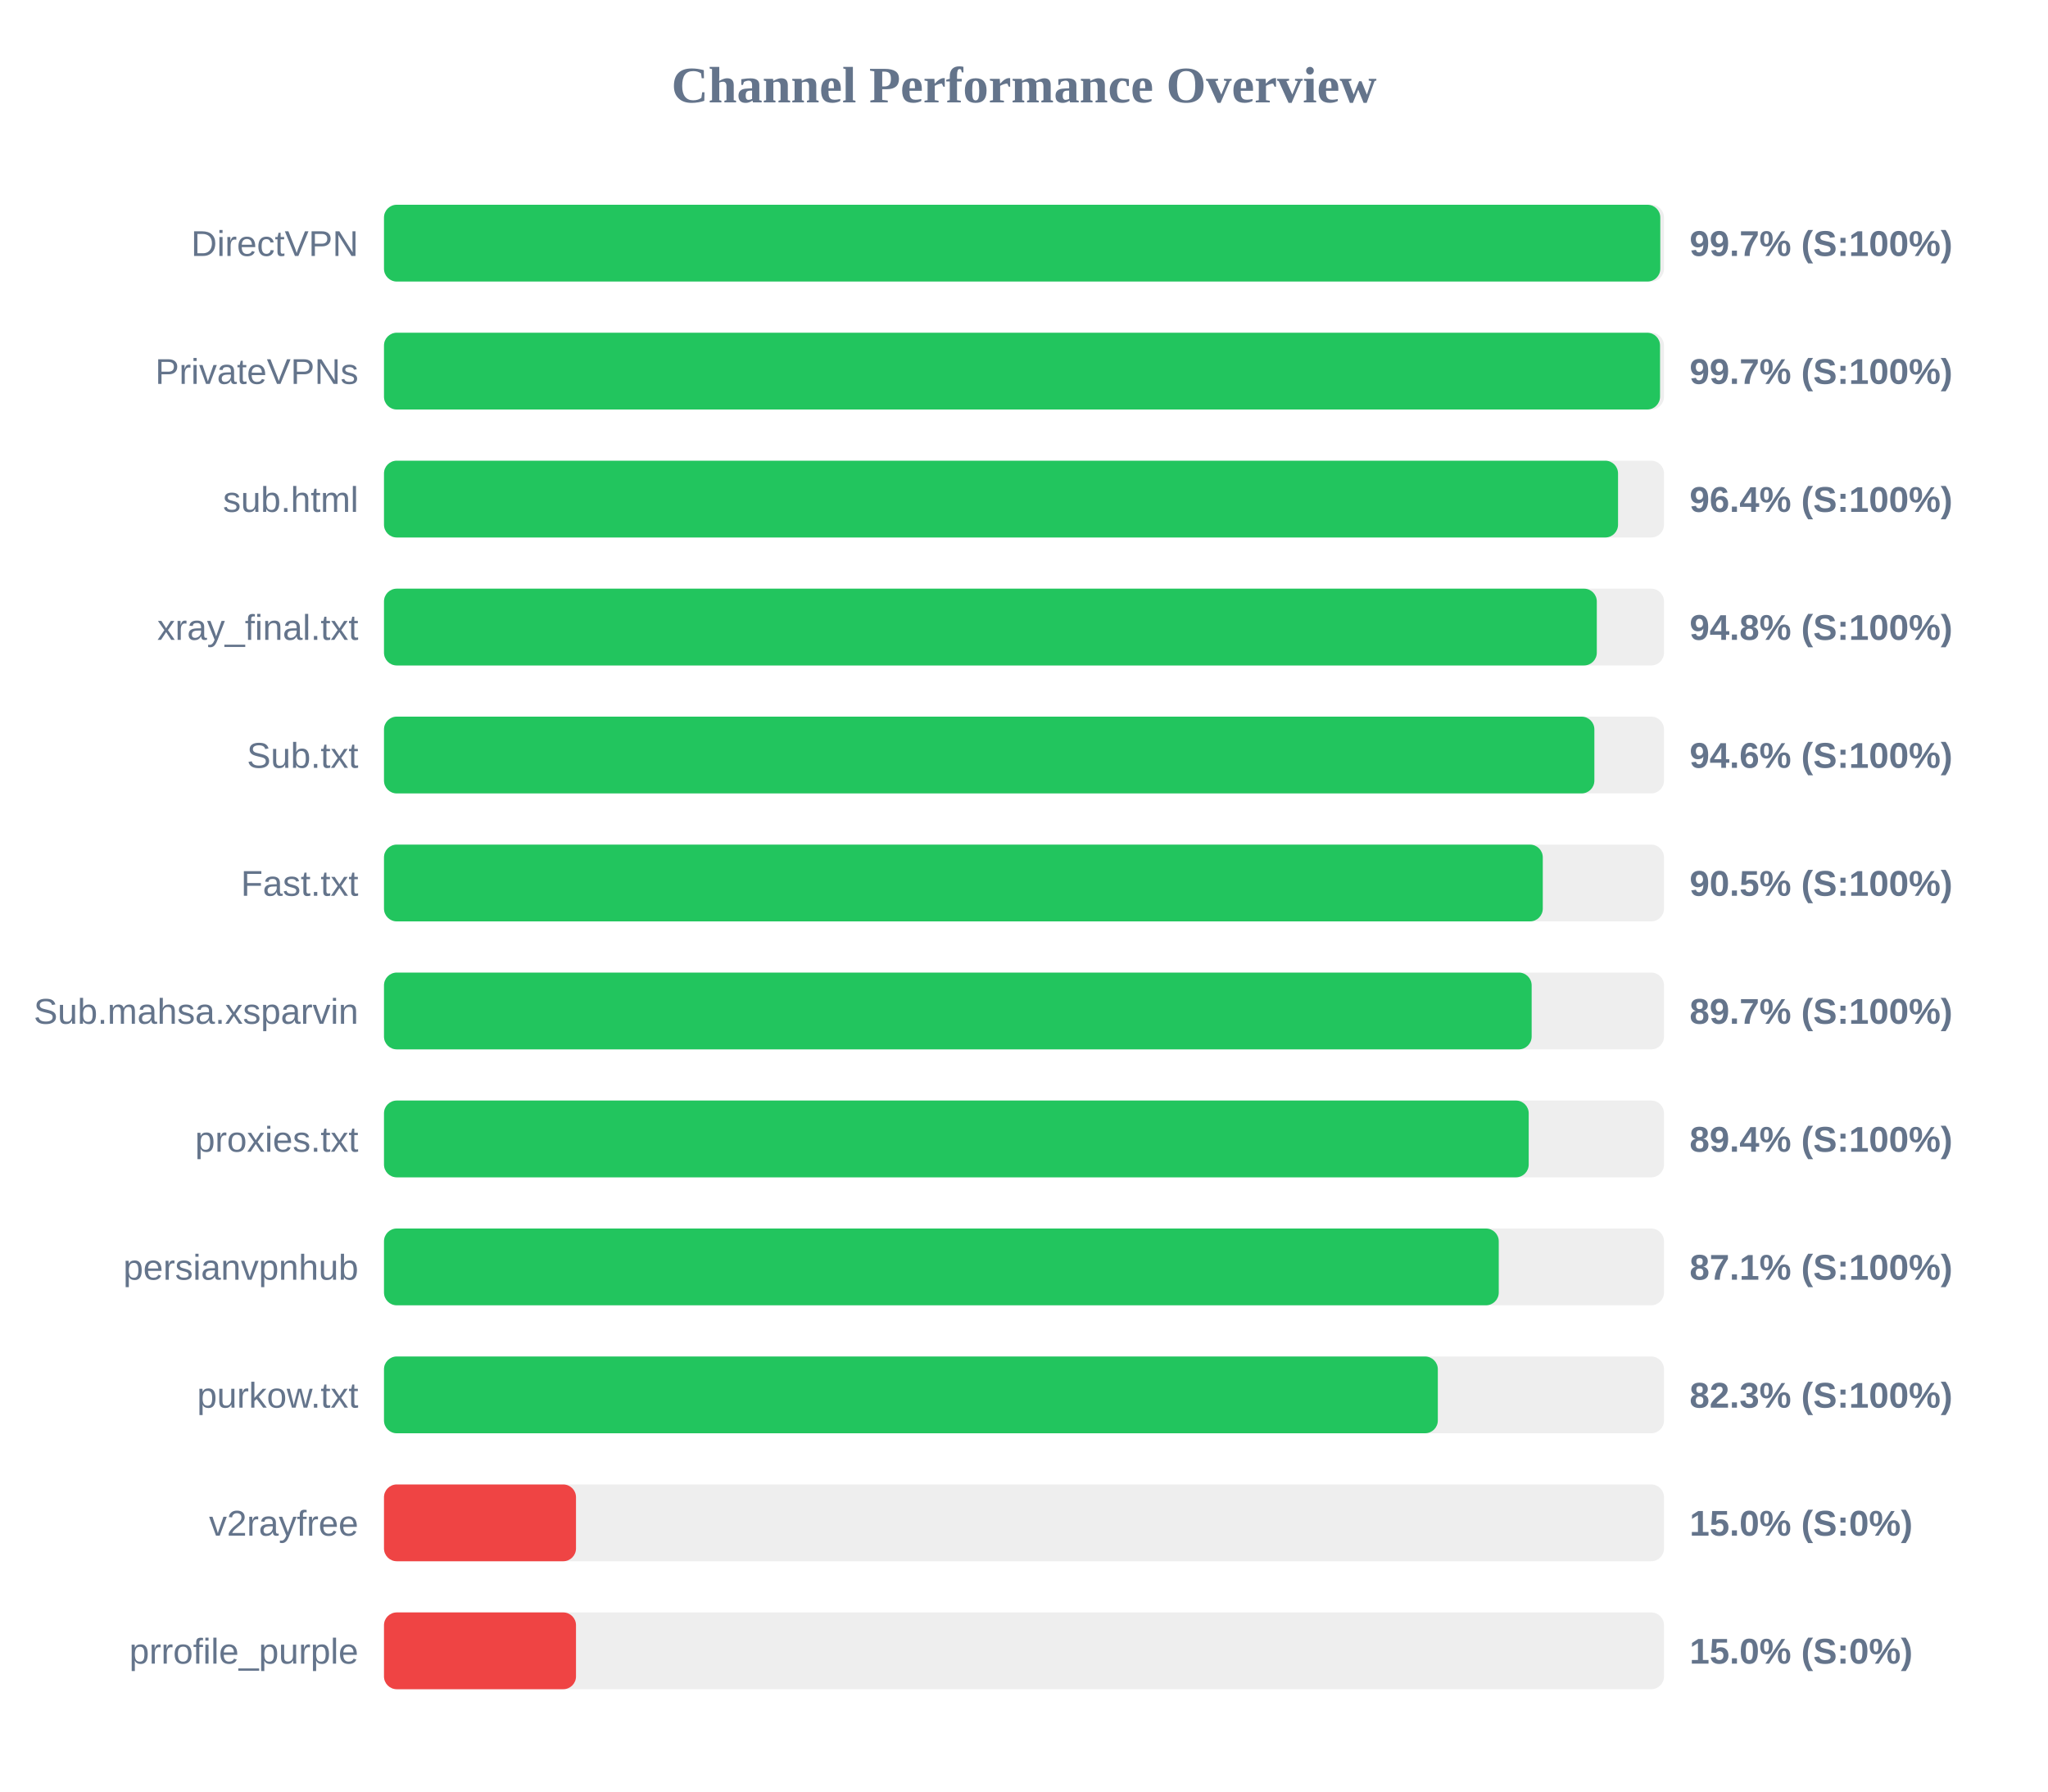
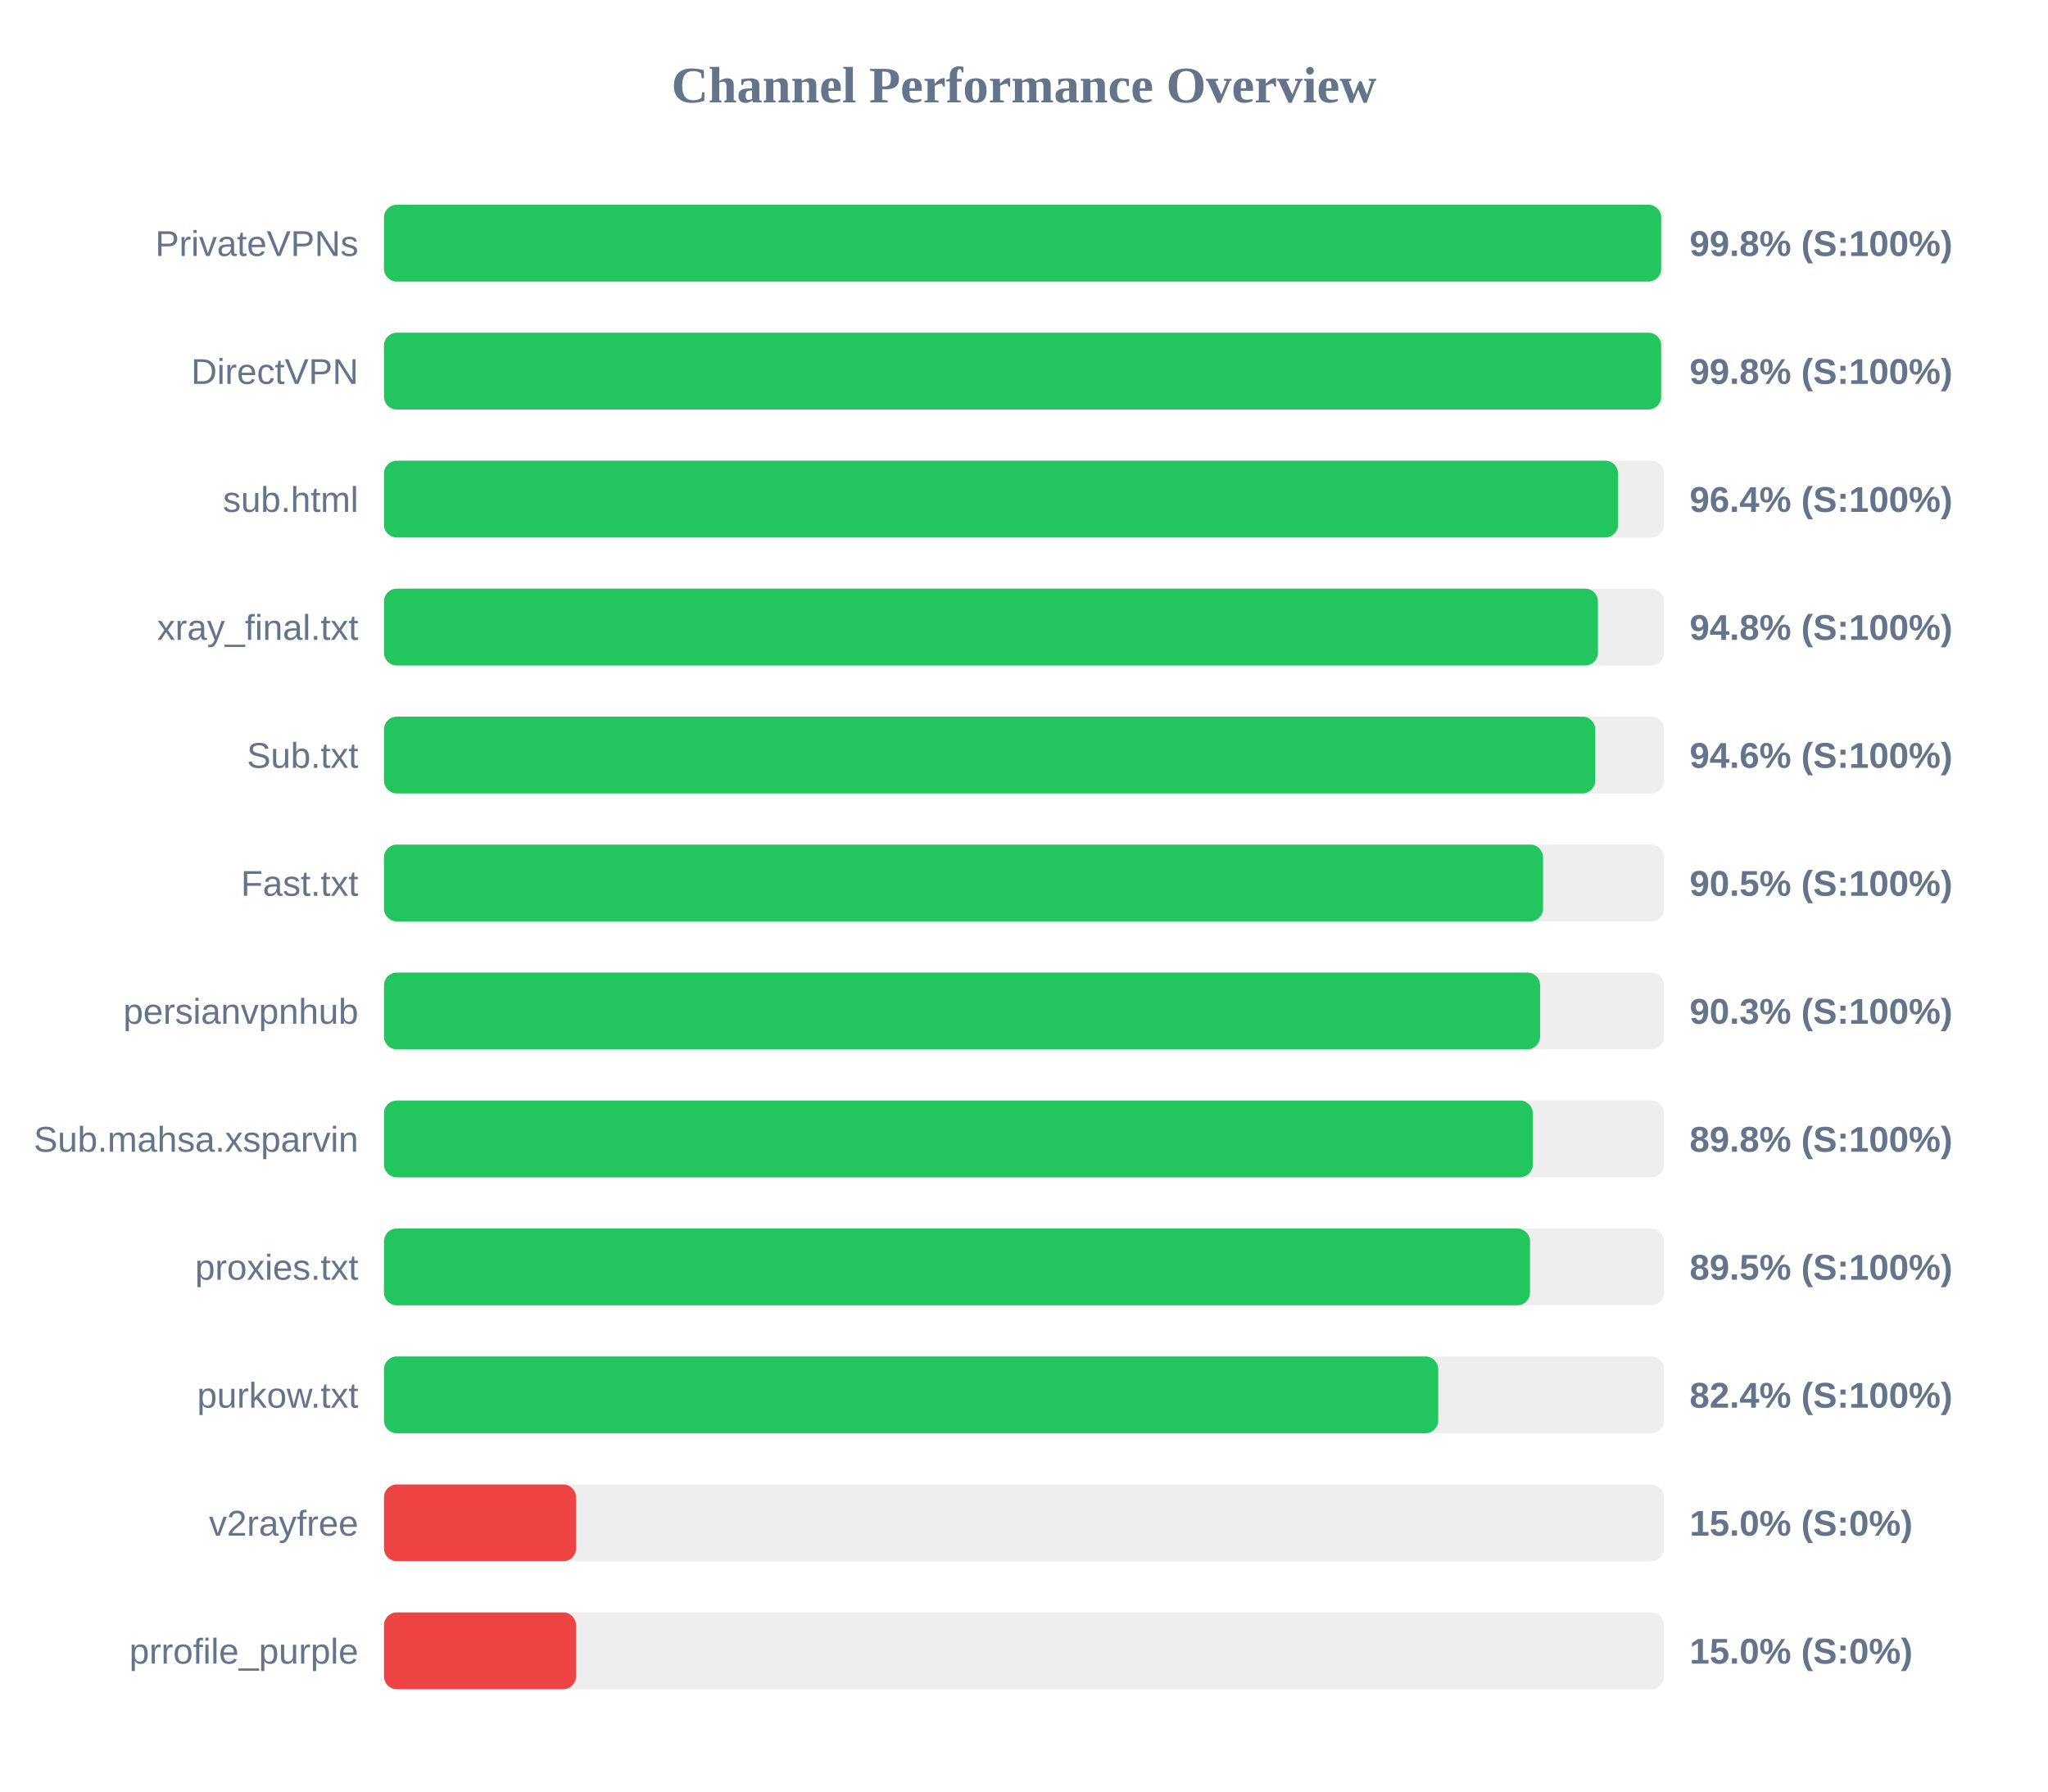
<svg xmlns="http://www.w3.org/2000/svg" width="800" height="700" version="1.1">
  <style>
        .row { font: 14px Arial; fill: #64748b; }
        .score { font: bold 14px Arial; fill: #64748b; }
    </style>
  <text x="400" y="40" text-anchor="middle" font-size="20px" font-weight="bold" fill="#64748b">Channel Performance Overview</text>
  <rect x="150" y="80" width="500" height="30" fill="#eee" rx="5" />
-   <rect x="150" y="80" width="498.55" height="30" fill="#22c55e" rx="5" />
-   <text x="140" y="100" text-anchor="end" class="row">DirectVPN</text>
-   <text x="660" y="100" text-anchor="start" class="score">99.7% (S:100%)</text>
+   <rect x="150" y="80" width="498.9" height="30" fill="#22c55e" rx="5" />
+   <text x="140" y="100" text-anchor="end" class="row">PrivateVPNs</text>
+   <text x="660" y="100" text-anchor="start" class="score">99.8% (S:100%)</text>
  <rect x="150" y="130" width="500" height="30" fill="#eee" rx="5" />
-   <rect x="150" y="130" width="498.45" height="30" fill="#22c55e" rx="5" />
-   <text x="140" y="150" text-anchor="end" class="row">PrivateVPNs</text>
-   <text x="660" y="150" text-anchor="start" class="score">99.7% (S:100%)</text>
+   <rect x="150" y="130" width="498.9" height="30" fill="#22c55e" rx="5" />
+   <text x="140" y="150" text-anchor="end" class="row">DirectVPN</text>
+   <text x="660" y="150" text-anchor="start" class="score">99.8% (S:100%)</text>
  <rect x="150" y="180" width="500" height="30" fill="#eee" rx="5" />
  <rect x="150" y="180" width="482.05" height="30" fill="#22c55e" rx="5" />
  <text x="140" y="200" text-anchor="end" class="row">sub.html</text>
  <text x="660" y="200" text-anchor="start" class="score">96.4% (S:100%)</text>
  <rect x="150" y="230" width="500" height="30" fill="#eee" rx="5" />
-   <rect x="150" y="230" width="473.75" height="30" fill="#22c55e" rx="5" />
+   <rect x="150" y="230" width="474.2" height="30" fill="#22c55e" rx="5" />
  <text x="140" y="250" text-anchor="end" class="row">xray_final.txt</text>
  <text x="660" y="250" text-anchor="start" class="score">94.8% (S:100%)</text>
  <rect x="150" y="280" width="500" height="30" fill="#eee" rx="5" />
-   <rect x="150" y="280" width="472.8" height="30" fill="#22c55e" rx="5" />
+   <rect x="150" y="280" width="473.15" height="30" fill="#22c55e" rx="5" />
  <text x="140" y="300" text-anchor="end" class="row">Sub.txt</text>
  <text x="660" y="300" text-anchor="start" class="score">94.6% (S:100%)</text>
  <rect x="150" y="330" width="500" height="30" fill="#eee" rx="5" />
-   <rect x="150" y="330" width="452.65" height="30" fill="#22c55e" rx="5" />
+   <rect x="150" y="330" width="452.75" height="30" fill="#22c55e" rx="5" />
  <text x="140" y="350" text-anchor="end" class="row">Fast.txt</text>
  <text x="660" y="350" text-anchor="start" class="score">90.5% (S:100%)</text>
  <rect x="150" y="380" width="500" height="30" fill="#eee" rx="5" />
-   <rect x="150" y="380" width="448.3" height="30" fill="#22c55e" rx="5" />
-   <text x="140" y="400" text-anchor="end" class="row">Sub.mahsa.xsparvin</text>
-   <text x="660" y="400" text-anchor="start" class="score">89.7% (S:100%)</text>
+   <rect x="150" y="380" width="451.6" height="30" fill="#22c55e" rx="5" />
+   <text x="140" y="400" text-anchor="end" class="row">persianvpnhub</text>
+   <text x="660" y="400" text-anchor="start" class="score">90.3% (S:100%)</text>
  <rect x="150" y="430" width="500" height="30" fill="#eee" rx="5" />
-   <rect x="150" y="430" width="447.15" height="30" fill="#22c55e" rx="5" />
-   <text x="140" y="450" text-anchor="end" class="row">proxies.txt</text>
-   <text x="660" y="450" text-anchor="start" class="score">89.4% (S:100%)</text>
+   <rect x="150" y="430" width="448.75" height="30" fill="#22c55e" rx="5" />
+   <text x="140" y="450" text-anchor="end" class="row">Sub.mahsa.xsparvin</text>
+   <text x="660" y="450" text-anchor="start" class="score">89.8% (S:100%)</text>
  <rect x="150" y="480" width="500" height="30" fill="#eee" rx="5" />
-   <rect x="150" y="480" width="435.45" height="30" fill="#22c55e" rx="5" />
-   <text x="140" y="500" text-anchor="end" class="row">persianvpnhub</text>
-   <text x="660" y="500" text-anchor="start" class="score">87.1% (S:100%)</text>
+   <rect x="150" y="480" width="447.65" height="30" fill="#22c55e" rx="5" />
+   <text x="140" y="500" text-anchor="end" class="row">proxies.txt</text>
+   <text x="660" y="500" text-anchor="start" class="score">89.5% (S:100%)</text>
  <rect x="150" y="530" width="500" height="30" fill="#eee" rx="5" />
-   <rect x="150" y="530" width="411.65" height="30" fill="#22c55e" rx="5" />
+   <rect x="150" y="530" width="411.8" height="30" fill="#22c55e" rx="5" />
  <text x="140" y="550" text-anchor="end" class="row">purkow.txt</text>
-   <text x="660" y="550" text-anchor="start" class="score">82.3% (S:100%)</text>
+   <text x="660" y="550" text-anchor="start" class="score">82.4% (S:100%)</text>
  <rect x="150" y="580" width="500" height="30" fill="#eee" rx="5" />
  <rect x="150" y="580" width="75.0" height="30" fill="#ef4444" rx="5" />
  <text x="140" y="600" text-anchor="end" class="row">v2rayfree</text>
  <text x="660" y="600" text-anchor="start" class="score">15.0% (S:0%)</text>
  <rect x="150" y="630" width="500" height="30" fill="#eee" rx="5" />
  <rect x="150" y="630" width="75.0" height="30" fill="#ef4444" rx="5" />
  <text x="140" y="650" text-anchor="end" class="row">prrofile_purple</text>
  <text x="660" y="650" text-anchor="start" class="score">15.0% (S:0%)</text>
</svg>
